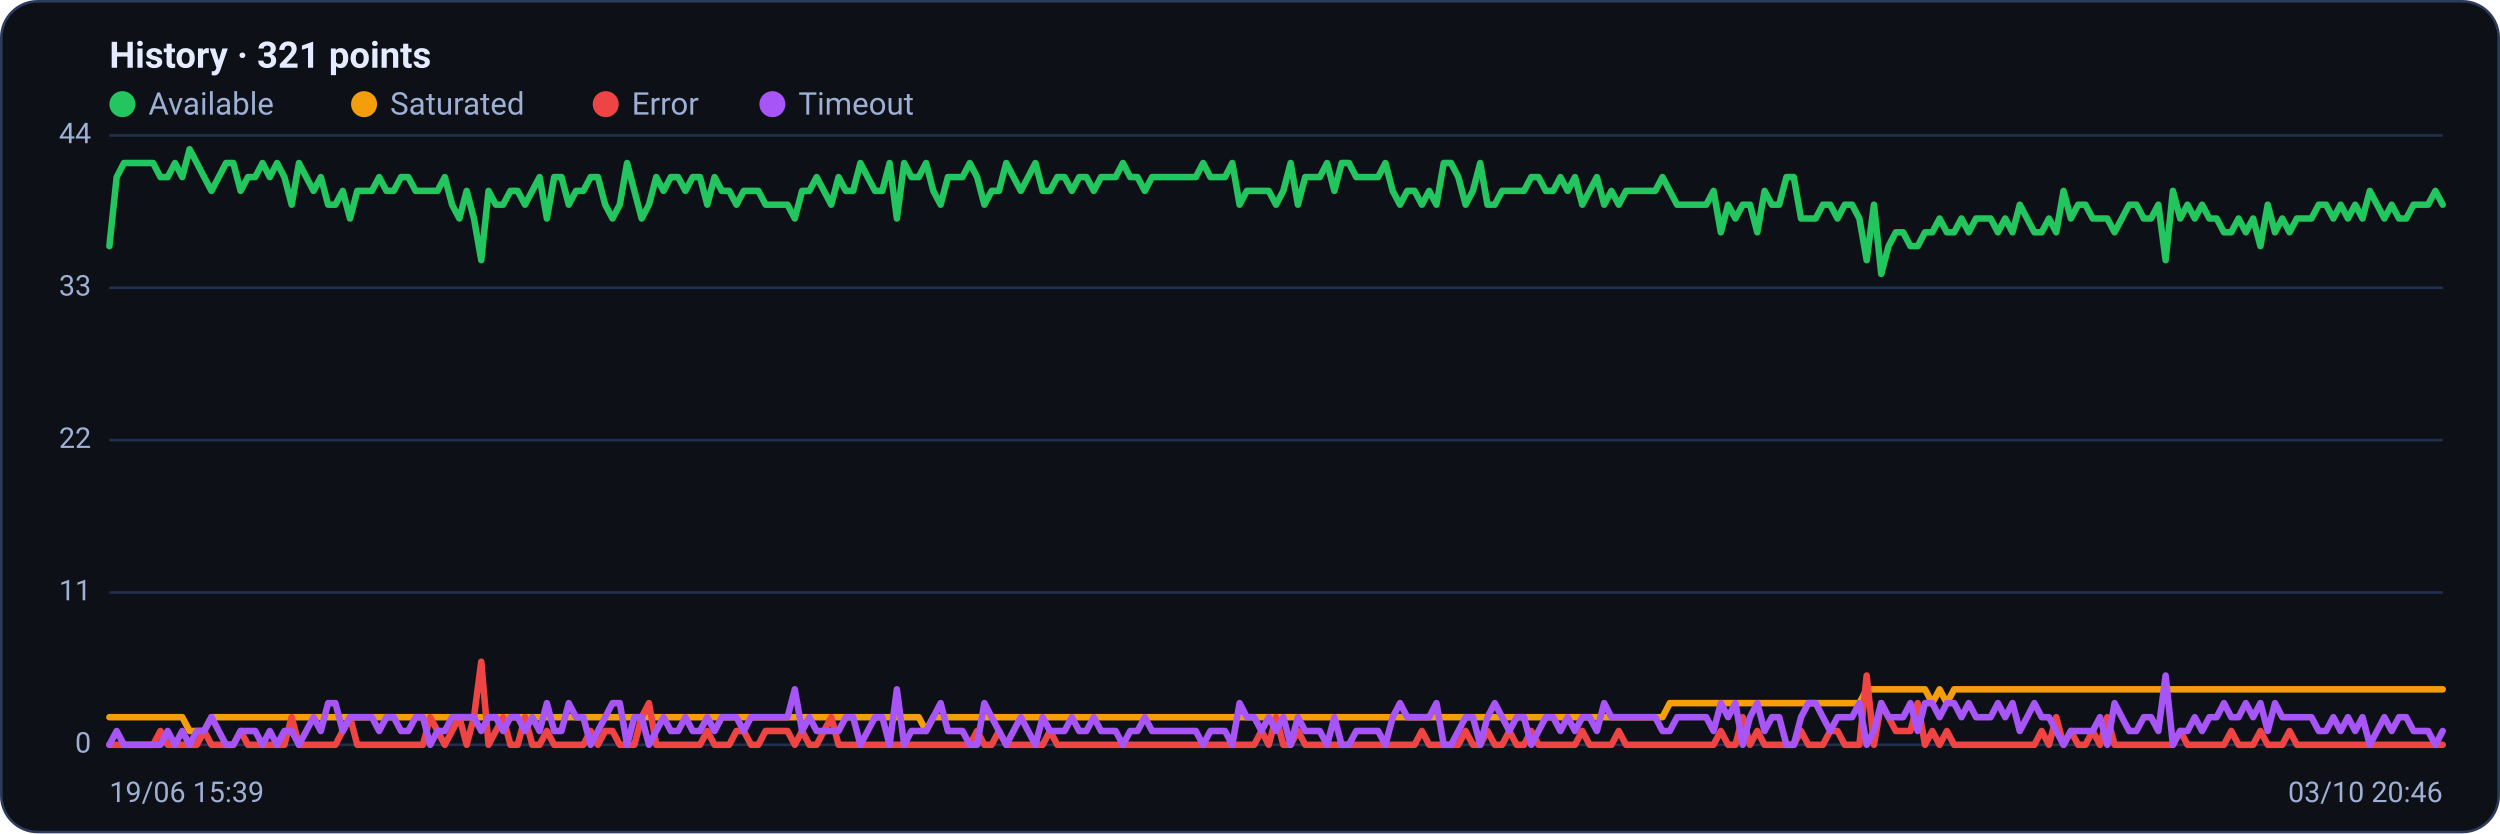
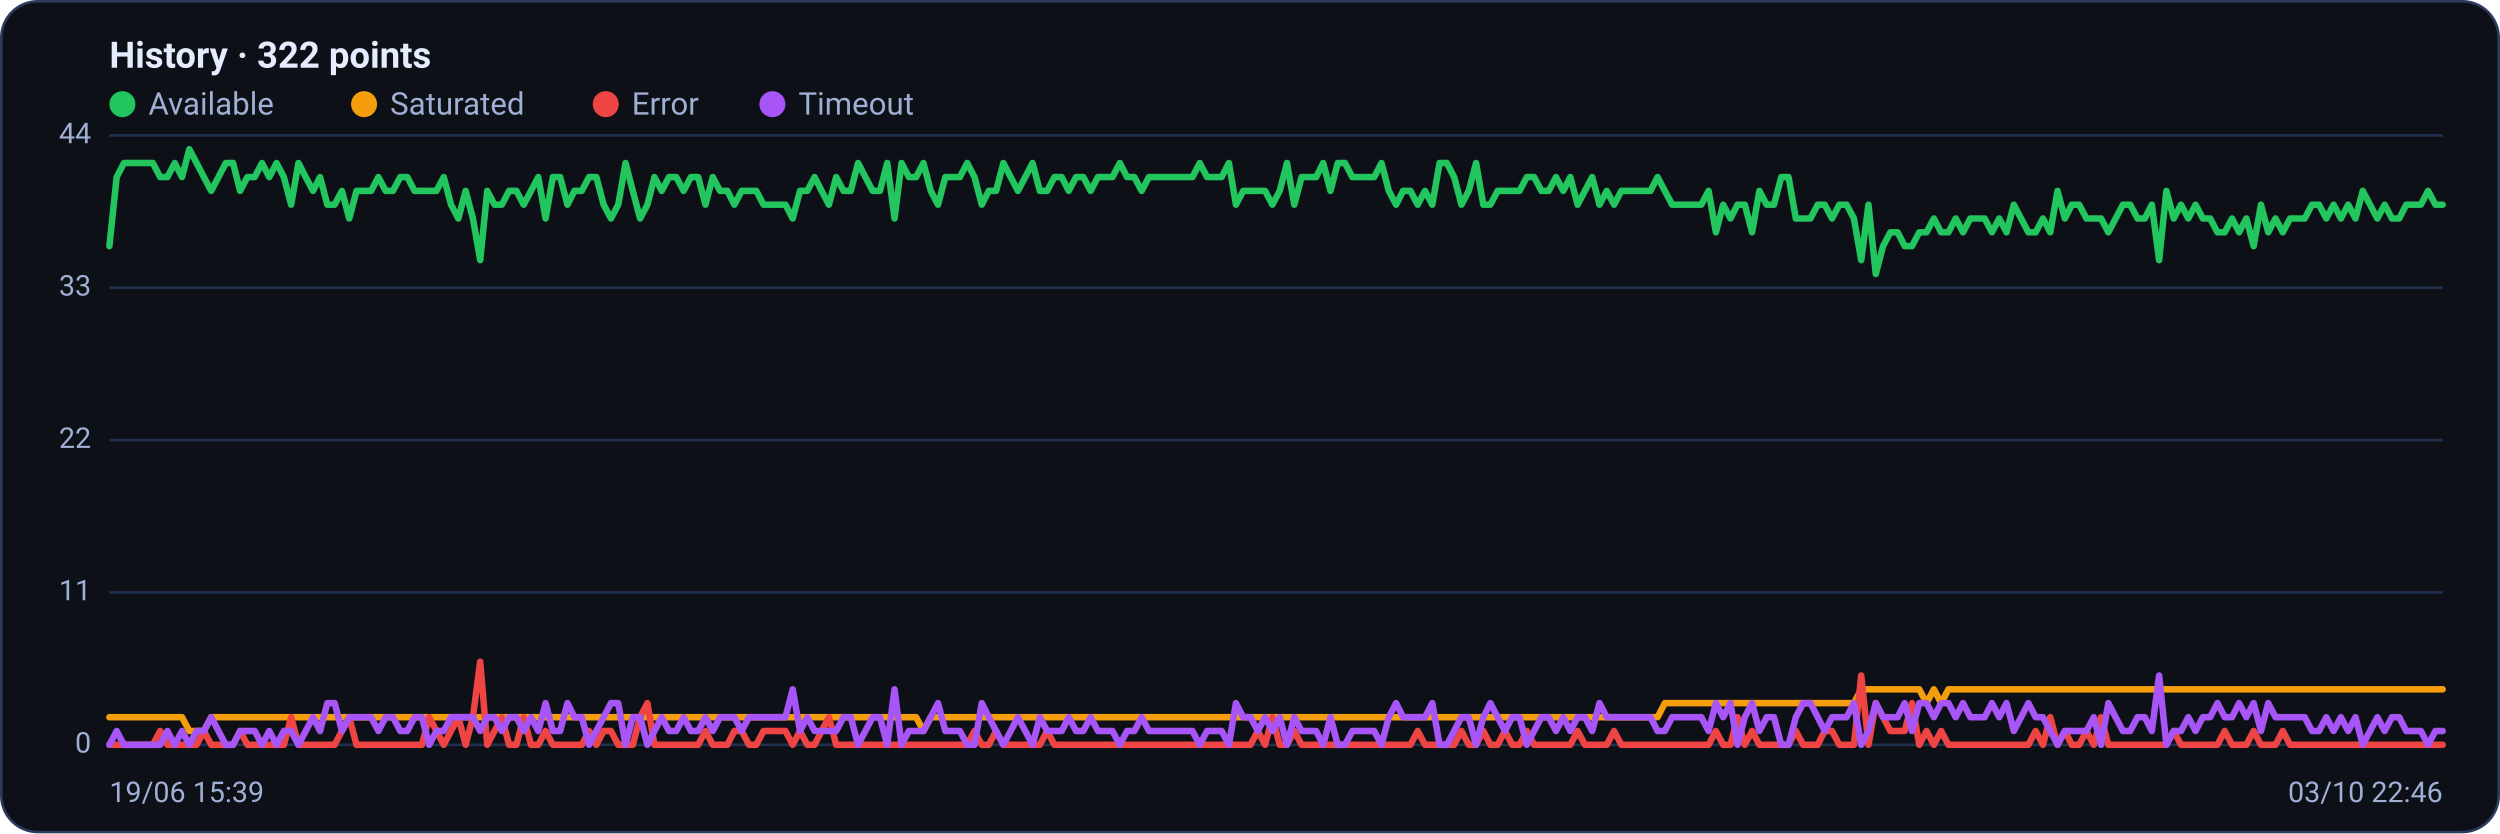
<svg xmlns="http://www.w3.org/2000/svg" viewBox="0 0 960 320" width="960" height="320" font-family="Segoe UI, system-ui, -apple-system, Roboto, Helvetica, Arial, sans-serif" role="img" aria-label="Availability history per region">
  <rect x="0.5" y="0.5" width="959" height="319" rx="14" fill="#0d1117" stroke="#2c3a5e" />
-   <text x="42" y="26" font-size="14" font-weight="600" fill="#e6ecff">History · 321 points</text>
+   <text x="42" y="26" font-size="14" font-weight="600" fill="#e6ecff">History · 322 points</text>
  <circle cx="47" cy="40" r="5" fill="#22c55e" />
  <text x="57" y="44" font-size="12" fill="#9fb0d4">Available</text>
  <circle cx="139.8" cy="40" r="5" fill="#f59e0b" />
  <text x="149.8" y="44" font-size="12" fill="#9fb0d4">Saturated</text>
  <circle cx="232.6" cy="40" r="5" fill="#ef4444" />
  <text x="242.6" y="44" font-size="12" fill="#9fb0d4">Error</text>
  <circle cx="296.6" cy="40" r="5" fill="#a855f7" />
  <text x="306.6" y="44" font-size="12" fill="#9fb0d4">Timeout</text>
  <line x1="42" y1="286.0" x2="938" y2="286.0" stroke="#21304f" stroke-width="1" />
  <text x="35" y="289.0" text-anchor="end" font-size="11" fill="#9fb0d4">0</text>
  <line x1="42" y1="227.5" x2="938" y2="227.5" stroke="#21304f" stroke-width="1" />
  <text x="35" y="230.5" text-anchor="end" font-size="11" fill="#9fb0d4">11</text>
  <line x1="42" y1="169.0" x2="938" y2="169.0" stroke="#21304f" stroke-width="1" />
  <text x="35" y="172.0" text-anchor="end" font-size="11" fill="#9fb0d4">22</text>
  <line x1="42" y1="110.5" x2="938" y2="110.5" stroke="#21304f" stroke-width="1" />
  <text x="35" y="113.5" text-anchor="end" font-size="11" fill="#9fb0d4">33</text>
  <line x1="42" y1="52.0" x2="938" y2="52.0" stroke="#21304f" stroke-width="1" />
  <text x="35" y="55.0" text-anchor="end" font-size="11" fill="#9fb0d4">44</text>
-   <polyline fill="none" stroke="#22c55e" stroke-width="2.5" stroke-linejoin="round" stroke-linecap="round" points="42.0,94.5 44.8,68.0 47.6,62.6 50.4,62.6 53.2,62.6 56.0,62.6 58.8,62.6 61.6,68.0 64.4,68.0 67.2,62.6 70.0,68.0 72.8,57.3 75.6,62.6 78.4,68.0 81.2,73.3 84.0,68.0 86.8,62.6 89.6,62.6 92.4,73.3 95.2,68.0 98.0,68.0 100.8,62.6 103.6,68.0 106.4,62.6 109.2,68.0 112.0,78.6 114.8,62.6 117.6,68.0 120.4,73.3 123.2,68.0 126.0,78.6 128.8,78.6 131.6,73.3 134.4,83.9 137.2,73.3 140.0,73.3 142.8,73.3 145.6,68.0 148.4,73.3 151.2,73.3 154.0,68.0 156.8,68.0 159.6,73.3 162.4,73.3 165.2,73.3 168.0,73.3 170.8,68.0 173.6,78.6 176.4,83.9 179.2,73.3 182.0,83.9 184.8,99.9 187.6,73.3 190.4,78.6 193.2,78.6 196.0,73.3 198.8,73.3 201.6,78.6 204.4,73.3 207.2,68.0 210.0,83.9 212.8,68.0 215.6,68.0 218.4,78.6 221.2,73.3 224.0,73.3 226.8,68.0 229.6,68.0 232.4,78.6 235.2,83.9 238.0,78.6 240.8,62.6 243.6,73.3 246.4,83.9 249.2,78.6 252.0,68.0 254.8,73.3 257.6,68.0 260.4,68.0 263.2,73.3 266.0,68.0 268.8,68.0 271.6,78.6 274.4,68.0 277.2,73.3 280.0,73.3 282.8,78.6 285.6,73.3 288.4,73.3 291.2,73.3 294.0,78.6 296.8,78.6 299.6,78.6 302.4,78.6 305.2,83.9 308.0,73.3 310.8,73.3 313.6,68.0 316.4,73.3 319.2,78.6 322.0,68.0 324.8,73.3 327.6,73.3 330.4,62.6 333.2,68.0 336.0,73.3 338.8,73.3 341.6,62.6 344.4,83.9 347.2,62.6 350.0,68.0 352.8,68.0 355.6,62.6 358.4,73.3 361.2,78.6 364.0,68.0 366.8,68.0 369.6,68.0 372.4,62.6 375.2,68.0 378.0,78.6 380.8,73.3 383.6,73.3 386.4,62.6 389.2,68.0 392.0,73.3 394.8,68.0 397.6,62.6 400.4,73.3 403.2,73.3 406.0,68.0 408.8,68.0 411.6,73.3 414.4,68.0 417.2,68.0 420.0,73.3 422.8,68.0 425.6,68.0 428.4,68.0 431.2,62.6 434.0,68.0 436.8,68.0 439.6,73.3 442.4,68.0 445.2,68.0 448.0,68.0 450.8,68.0 453.6,68.0 456.4,68.0 459.2,68.0 462.0,62.6 464.8,68.0 467.6,68.0 470.4,68.0 473.2,62.6 476.0,78.6 478.8,73.3 481.6,73.3 484.4,73.3 487.2,73.3 490.0,78.6 492.8,73.3 495.6,62.6 498.4,78.6 501.2,68.0 504.0,68.0 506.8,68.0 509.6,62.6 512.4,73.3 515.2,62.6 518.0,62.6 520.8,68.0 523.6,68.0 526.4,68.0 529.2,68.0 532.0,62.6 534.8,73.3 537.6,78.6 540.4,73.3 543.2,73.3 546.0,78.6 548.8,73.3 551.6,78.6 554.4,62.6 557.2,62.6 560.0,68.0 562.8,78.6 565.6,73.3 568.4,62.6 571.2,78.6 574.0,78.6 576.8,73.3 579.6,73.3 582.4,73.3 585.2,73.3 588.0,68.0 590.8,68.0 593.6,73.3 596.4,73.3 599.2,68.0 602.0,73.3 604.8,68.0 607.6,78.6 610.4,73.3 613.2,68.0 616.0,78.6 618.8,73.3 621.6,78.6 624.4,73.3 627.2,73.3 630.0,73.3 632.8,73.3 635.6,73.3 638.4,68.0 641.2,73.3 644.0,78.6 646.8,78.6 649.6,78.6 652.4,78.6 655.2,78.6 658.0,73.3 660.8,89.2 663.6,78.6 666.4,83.9 669.2,78.6 672.0,78.6 674.8,89.2 677.6,73.3 680.4,78.6 683.2,78.6 686.0,68.0 688.8,68.0 691.6,83.9 694.4,83.9 697.2,83.9 700.0,78.6 702.8,78.6 705.6,83.9 708.4,78.6 711.2,78.6 714.0,83.9 716.8,99.9 719.6,78.6 722.4,105.2 725.2,94.5 728.0,89.2 730.8,89.2 733.6,94.5 736.4,94.5 739.2,89.2 742.0,89.2 744.8,83.9 747.6,89.2 750.4,89.2 753.2,83.9 756.0,89.2 758.8,83.9 761.6,83.9 764.4,83.9 767.2,89.2 770.0,83.9 772.8,89.2 775.6,78.6 778.4,83.9 781.2,89.2 784.0,89.2 786.8,83.9 789.6,89.2 792.4,73.3 795.2,83.9 798.0,78.6 800.8,78.6 803.6,83.9 806.4,83.9 809.2,83.9 812.0,89.2 814.8,83.9 817.6,78.6 820.4,78.6 823.2,83.9 826.0,83.9 828.8,78.6 831.6,99.9 834.4,73.3 837.2,83.9 840.0,78.6 842.8,83.9 845.6,78.6 848.4,83.9 851.2,83.9 854.0,89.2 856.8,89.2 859.6,83.9 862.4,89.2 865.2,83.9 868.0,94.5 870.8,78.6 873.6,89.2 876.4,83.9 879.2,89.2 882.0,83.9 884.8,83.9 887.6,83.9 890.4,78.6 893.2,78.6 896.0,83.9 898.8,78.6 901.6,83.9 904.4,78.6 907.2,83.9 910.0,73.3 912.8,78.6 915.6,83.9 918.4,78.6 921.2,83.9 924.0,83.9 926.8,78.6 929.6,78.6 932.4,78.6 935.2,73.3 938.0,78.6" />
-   <polyline fill="none" stroke="#f59e0b" stroke-width="2.5" stroke-linejoin="round" stroke-linecap="round" points="42.0,275.4 44.8,275.4 47.6,275.4 50.4,275.4 53.2,275.4 56.0,275.4 58.8,275.4 61.6,275.4 64.4,275.4 67.2,275.4 70.0,275.4 72.8,280.7 75.6,280.7 78.4,280.7 81.2,275.4 84.0,275.4 86.8,275.4 89.6,275.4 92.4,275.4 95.2,275.4 98.0,275.4 100.8,275.4 103.6,275.4 106.4,275.4 109.2,275.4 112.0,275.4 114.8,275.4 117.6,275.4 120.4,275.4 123.2,275.4 126.0,275.4 128.8,275.4 131.6,275.4 134.4,275.4 137.2,275.4 140.0,275.4 142.8,275.4 145.6,275.4 148.4,275.4 151.2,275.4 154.0,275.4 156.8,275.4 159.6,275.4 162.4,275.4 165.2,275.4 168.0,275.4 170.8,275.4 173.6,275.4 176.4,275.4 179.2,275.4 182.0,275.4 184.8,275.4 187.6,275.4 190.4,275.4 193.2,275.4 196.0,275.4 198.8,275.4 201.6,275.4 204.4,275.4 207.2,275.4 210.0,275.4 212.8,275.4 215.6,275.4 218.4,275.4 221.2,275.4 224.0,275.4 226.8,275.4 229.6,275.4 232.4,275.4 235.2,275.4 238.0,275.4 240.8,275.4 243.6,275.4 246.4,275.4 249.2,275.4 252.0,275.4 254.8,275.4 257.6,275.4 260.4,275.4 263.2,275.4 266.0,275.4 268.8,275.4 271.6,275.4 274.4,275.4 277.2,275.4 280.0,275.4 282.8,275.4 285.6,275.4 288.4,275.4 291.2,275.4 294.0,275.4 296.8,275.4 299.6,275.4 302.4,275.4 305.2,275.4 308.0,275.4 310.8,275.4 313.6,275.4 316.4,275.4 319.2,275.4 322.0,275.4 324.8,275.4 327.6,275.4 330.4,275.4 333.2,275.4 336.0,275.4 338.8,275.4 341.6,275.4 344.4,275.4 347.2,275.4 350.0,275.4 352.8,275.4 355.6,280.7 358.4,275.4 361.2,275.4 364.0,275.4 366.8,275.4 369.6,275.4 372.4,275.4 375.2,275.4 378.0,275.4 380.8,275.4 383.6,275.4 386.4,275.4 389.2,275.4 392.0,275.4 394.8,275.4 397.6,275.4 400.4,275.4 403.2,275.4 406.0,275.4 408.8,275.4 411.6,275.4 414.4,275.4 417.2,275.4 420.0,275.4 422.8,275.4 425.6,275.4 428.4,275.4 431.2,275.4 434.0,275.4 436.8,275.4 439.6,275.4 442.4,275.4 445.2,275.4 448.0,275.4 450.8,275.4 453.6,275.4 456.4,275.4 459.2,275.4 462.0,275.4 464.8,275.4 467.6,275.4 470.4,275.4 473.2,275.4 476.0,275.4 478.8,275.4 481.6,275.4 484.4,275.4 487.2,275.4 490.0,275.4 492.8,275.4 495.6,275.4 498.4,275.4 501.2,275.4 504.0,275.4 506.8,275.4 509.6,275.4 512.4,275.4 515.2,275.4 518.0,275.4 520.8,275.4 523.6,275.4 526.4,275.4 529.2,275.4 532.0,275.4 534.8,275.4 537.6,275.4 540.4,275.4 543.2,275.4 546.0,275.4 548.8,275.4 551.6,275.4 554.4,275.4 557.2,275.4 560.0,275.4 562.8,275.4 565.6,275.4 568.4,275.4 571.2,275.4 574.0,275.4 576.8,275.4 579.6,275.4 582.4,275.4 585.2,275.4 588.0,275.4 590.8,275.4 593.6,275.4 596.4,275.4 599.2,275.4 602.0,275.4 604.8,275.4 607.6,275.4 610.4,275.4 613.2,275.4 616.0,275.4 618.8,275.4 621.6,275.4 624.4,275.4 627.2,275.4 630.0,275.4 632.8,275.4 635.6,275.4 638.4,275.4 641.2,270.0 644.0,270.0 646.8,270.0 649.6,270.0 652.4,270.0 655.2,270.0 658.0,270.0 660.8,270.0 663.6,270.0 666.4,270.0 669.2,270.0 672.0,270.0 674.8,270.0 677.6,270.0 680.4,270.0 683.2,270.0 686.0,270.0 688.8,270.0 691.6,270.0 694.4,270.0 697.2,270.0 700.0,270.0 702.8,270.0 705.6,270.0 708.4,270.0 711.2,270.0 714.0,270.0 716.8,264.7 719.6,264.7 722.4,264.7 725.2,264.7 728.0,264.7 730.8,264.7 733.6,264.7 736.4,264.7 739.2,264.7 742.0,270.0 744.8,264.7 747.6,270.0 750.4,264.7 753.2,264.7 756.0,264.7 758.8,264.7 761.6,264.7 764.4,264.7 767.2,264.7 770.0,264.7 772.8,264.7 775.6,264.7 778.4,264.7 781.2,264.7 784.0,264.7 786.8,264.7 789.6,264.7 792.4,264.7 795.2,264.7 798.0,264.7 800.8,264.7 803.6,264.7 806.4,264.7 809.2,264.7 812.0,264.7 814.8,264.7 817.6,264.7 820.4,264.7 823.2,264.7 826.0,264.7 828.8,264.7 831.6,264.7 834.4,264.7 837.2,264.7 840.0,264.7 842.8,264.7 845.6,264.7 848.4,264.7 851.2,264.7 854.0,264.7 856.8,264.7 859.6,264.7 862.4,264.7 865.2,264.7 868.0,264.7 870.8,264.7 873.6,264.7 876.4,264.7 879.2,264.7 882.0,264.7 884.8,264.7 887.6,264.7 890.4,264.7 893.2,264.7 896.0,264.7 898.8,264.7 901.6,264.7 904.4,264.7 907.2,264.7 910.0,264.7 912.8,264.7 915.6,264.7 918.4,264.7 921.2,264.7 924.0,264.7 926.8,264.7 929.6,264.7 932.4,264.7 935.2,264.7 938.0,264.7" />
-   <polyline fill="none" stroke="#ef4444" stroke-width="2.5" stroke-linejoin="round" stroke-linecap="round" points="42.0,286.0 44.8,286.0 47.6,286.0 50.4,286.0 53.2,286.0 56.0,286.0 58.8,286.0 61.6,280.7 64.4,286.0 67.2,286.0 70.0,286.0 72.8,286.0 75.6,286.0 78.4,280.7 81.2,286.0 84.0,286.0 86.8,286.0 89.6,286.0 92.4,280.7 95.2,286.0 98.0,286.0 100.8,286.0 103.6,286.0 106.4,286.0 109.2,286.0 112.0,275.4 114.8,286.0 117.6,286.0 120.4,286.0 123.2,286.0 126.0,286.0 128.8,286.0 131.6,280.7 134.4,275.4 137.2,286.0 140.0,286.0 142.8,286.0 145.6,286.0 148.4,286.0 151.2,286.0 154.0,286.0 156.8,286.0 159.6,286.0 162.4,286.0 165.2,275.4 168.0,280.7 170.8,286.0 173.6,280.7 176.4,275.4 179.2,286.0 182.0,275.4 184.8,254.1 187.6,286.0 190.4,280.7 193.2,275.4 196.0,286.0 198.8,286.0 201.6,275.4 204.4,286.0 207.2,286.0 210.0,280.7 212.8,286.0 215.6,286.0 218.4,286.0 221.2,286.0 224.0,286.0 226.8,280.7 229.6,286.0 232.4,280.7 235.2,280.7 238.0,286.0 240.8,286.0 243.6,286.0 246.4,275.4 249.2,270.0 252.0,286.0 254.8,286.0 257.6,286.0 260.4,286.0 263.2,286.0 266.0,286.0 268.8,286.0 271.6,280.7 274.4,286.0 277.2,286.0 280.0,286.0 282.8,280.7 285.6,280.7 288.4,286.0 291.2,286.0 294.0,280.7 296.8,280.7 299.6,280.7 302.4,280.7 305.2,286.0 308.0,280.7 310.8,286.0 313.6,286.0 316.4,280.7 319.2,275.4 322.0,286.0 324.8,286.0 327.6,286.0 330.4,286.0 333.2,286.0 336.0,286.0 338.8,286.0 341.6,286.0 344.4,286.0 347.2,286.0 350.0,286.0 352.8,286.0 355.6,286.0 358.4,286.0 361.2,286.0 364.0,286.0 366.8,286.0 369.6,286.0 372.4,286.0 375.2,280.7 378.0,286.0 380.8,286.0 383.6,280.7 386.4,286.0 389.2,286.0 392.0,286.0 394.8,286.0 397.6,286.0 400.4,286.0 403.2,280.7 406.0,286.0 408.8,286.0 411.6,286.0 414.4,286.0 417.2,286.0 420.0,286.0 422.8,286.0 425.6,286.0 428.4,286.0 431.2,286.0 434.0,286.0 436.8,286.0 439.6,286.0 442.4,286.0 445.2,286.0 448.0,286.0 450.8,286.0 453.6,286.0 456.4,286.0 459.2,286.0 462.0,286.0 464.8,286.0 467.6,286.0 470.4,286.0 473.2,286.0 476.0,286.0 478.8,286.0 481.6,286.0 484.4,280.7 487.2,286.0 490.0,275.4 492.8,286.0 495.6,286.0 498.4,280.7 501.2,286.0 504.0,286.0 506.8,286.0 509.6,286.0 512.4,286.0 515.2,286.0 518.0,286.0 520.8,286.0 523.6,286.0 526.4,286.0 529.2,286.0 532.0,286.0 534.8,286.0 537.6,286.0 540.4,286.0 543.2,286.0 546.0,280.7 548.8,286.0 551.6,286.0 554.4,286.0 557.2,286.0 560.0,286.0 562.8,280.7 565.6,286.0 568.4,286.0 571.2,280.7 574.0,286.0 576.8,286.0 579.6,280.7 582.4,286.0 585.2,286.0 588.0,280.7 590.8,286.0 593.6,286.0 596.4,286.0 599.2,286.0 602.0,286.0 604.8,286.0 607.6,280.7 610.4,286.0 613.2,286.0 616.0,286.0 618.8,286.0 621.6,280.7 624.4,286.0 627.2,286.0 630.0,286.0 632.8,286.0 635.6,286.0 638.4,286.0 641.2,286.0 644.0,286.0 646.8,286.0 649.6,286.0 652.4,286.0 655.2,286.0 658.0,286.0 660.8,280.7 663.6,286.0 666.4,286.0 669.2,275.4 672.0,286.0 674.8,280.7 677.6,286.0 680.4,286.0 683.2,286.0 686.0,286.0 688.8,286.0 691.6,280.7 694.4,286.0 697.2,286.0 700.0,286.0 702.8,280.7 705.6,280.7 708.4,286.0 711.2,286.0 714.0,286.0 716.8,259.4 719.6,286.0 722.4,270.0 725.2,275.4 728.0,280.7 730.8,280.7 733.6,280.7 736.4,270.0 739.2,286.0 742.0,280.7 744.8,286.0 747.6,280.7 750.4,286.0 753.2,286.0 756.0,286.0 758.8,286.0 761.6,286.0 764.4,286.0 767.2,286.0 770.0,286.0 772.8,286.0 775.6,286.0 778.4,286.0 781.2,286.0 784.0,280.7 786.8,286.0 789.6,275.4 792.4,286.0 795.2,280.7 798.0,286.0 800.8,286.0 803.6,280.7 806.4,286.0 809.2,275.4 812.0,286.0 814.8,286.0 817.6,286.0 820.4,286.0 823.2,286.0 826.0,286.0 828.8,286.0 831.6,286.0 834.4,286.0 837.2,280.7 840.0,286.0 842.8,286.0 845.6,286.0 848.4,286.0 851.2,286.0 854.0,286.0 856.8,280.7 859.6,286.0 862.4,286.0 865.2,286.0 868.0,280.7 870.8,286.0 873.6,286.0 876.4,286.0 879.2,280.7 882.0,286.0 884.8,286.0 887.6,286.0 890.4,286.0 893.2,286.0 896.0,286.0 898.8,286.0 901.6,286.0 904.4,286.0 907.2,286.0 910.0,286.0 912.8,286.0 915.6,286.0 918.4,286.0 921.2,286.0 924.0,286.0 926.8,286.0 929.6,286.0 932.4,286.0 935.2,286.0 938.0,286.0" />
-   <polyline fill="none" stroke="#a855f7" stroke-width="2.5" stroke-linejoin="round" stroke-linecap="round" points="42.0,286.0 44.8,280.7 47.6,286.0 50.4,286.0 53.2,286.0 56.0,286.0 58.8,286.0 61.6,286.0 64.4,280.7 67.2,286.0 70.0,280.7 72.8,286.0 75.6,280.7 78.4,280.7 81.2,275.4 84.0,280.7 86.8,286.0 89.6,286.0 92.4,280.7 95.2,280.7 98.0,280.7 100.8,286.0 103.6,280.7 106.4,286.0 109.2,280.7 112.0,280.7 114.8,286.0 117.6,280.7 120.4,275.4 123.2,280.7 126.0,270.0 128.8,270.0 131.6,280.7 134.4,275.4 137.2,275.4 140.0,275.4 142.8,275.4 145.6,280.7 148.4,275.4 151.2,275.4 154.0,280.7 156.8,280.7 159.6,275.4 162.4,275.4 165.2,286.0 168.0,280.7 170.8,280.7 173.6,275.4 176.4,275.4 179.2,275.4 182.0,275.4 184.8,280.7 187.6,275.4 190.4,275.4 193.2,280.7 196.0,275.4 198.8,275.4 201.6,280.7 204.4,275.4 207.2,280.7 210.0,270.0 212.8,280.7 215.6,280.7 218.4,270.0 221.2,275.4 224.0,275.4 226.8,286.0 229.6,280.7 232.4,275.4 235.2,270.0 238.0,270.0 240.8,286.0 243.6,275.4 246.4,275.4 249.2,286.0 252.0,280.7 254.8,275.4 257.6,280.7 260.4,280.7 263.2,275.4 266.0,280.7 268.8,280.7 271.6,275.4 274.4,280.7 277.2,275.4 280.0,275.4 282.8,275.4 285.6,280.7 288.4,275.4 291.2,275.4 294.0,275.4 296.8,275.4 299.6,275.4 302.4,275.4 305.2,264.7 308.0,280.7 310.8,275.4 313.6,280.7 316.4,280.7 319.2,280.7 322.0,280.7 324.8,275.4 327.6,275.4 330.4,286.0 333.2,280.7 336.0,275.4 338.8,275.4 341.6,286.0 344.4,264.7 347.2,286.0 350.0,280.7 352.8,280.7 355.6,280.7 358.4,275.4 361.2,270.0 364.0,280.7 366.8,280.7 369.6,280.7 372.4,286.0 375.2,286.0 378.0,270.0 380.8,275.4 383.6,280.7 386.4,286.0 389.2,280.7 392.0,275.4 394.8,280.7 397.6,286.0 400.4,275.4 403.2,280.7 406.0,280.7 408.8,280.7 411.6,275.4 414.4,280.7 417.2,280.7 420.0,275.4 422.8,280.7 425.6,280.7 428.4,280.7 431.2,286.0 434.0,280.7 436.8,280.7 439.6,275.4 442.4,280.7 445.2,280.7 448.0,280.7 450.8,280.7 453.6,280.7 456.4,280.7 459.2,280.7 462.0,286.0 464.8,280.7 467.6,280.7 470.4,280.7 473.2,286.0 476.0,270.0 478.8,275.4 481.6,275.4 484.4,280.7 487.2,275.4 490.0,280.7 492.8,275.4 495.6,286.0 498.4,275.4 501.2,280.7 504.0,280.7 506.8,280.7 509.6,286.0 512.4,275.4 515.2,286.0 518.0,286.0 520.8,280.7 523.6,280.7 526.4,280.7 529.2,280.7 532.0,286.0 534.8,275.4 537.6,270.0 540.4,275.4 543.2,275.4 546.0,275.4 548.8,275.4 551.6,270.0 554.4,286.0 557.2,286.0 560.0,280.7 562.8,275.4 565.6,275.4 568.4,286.0 571.2,275.4 574.0,270.0 576.8,275.4 579.6,280.7 582.4,275.4 585.2,275.4 588.0,286.0 590.8,280.7 593.6,275.4 596.4,275.4 599.2,280.7 602.0,275.4 604.8,280.7 607.6,275.4 610.4,275.4 613.2,280.7 616.0,270.0 618.8,275.4 621.6,275.4 624.4,275.4 627.2,275.4 630.0,275.4 632.8,275.4 635.6,275.4 638.4,280.7 641.2,280.7 644.0,275.4 646.8,275.4 649.6,275.4 652.4,275.4 655.2,275.4 658.0,280.7 660.8,270.0 663.6,275.4 666.4,270.0 669.2,286.0 672.0,275.4 674.8,270.0 677.6,280.7 680.4,275.4 683.2,275.4 686.0,286.0 688.8,286.0 691.6,275.4 694.4,270.0 697.2,270.0 700.0,275.4 702.8,280.7 705.6,275.4 708.4,275.4 711.2,275.4 714.0,270.0 716.8,286.0 719.6,280.7 722.4,270.0 725.2,275.4 728.0,275.4 730.8,275.4 733.6,270.0 736.4,280.7 739.2,270.0 742.0,270.0 744.8,275.4 747.6,270.0 750.4,270.0 753.2,275.4 756.0,270.0 758.8,275.4 761.6,275.4 764.4,275.4 767.2,270.0 770.0,275.4 772.8,270.0 775.6,280.7 778.4,275.4 781.2,270.0 784.0,275.4 786.8,275.4 789.6,280.7 792.4,286.0 795.2,280.7 798.0,280.7 800.8,280.7 803.6,280.7 806.4,275.4 809.2,286.0 812.0,270.0 814.8,275.4 817.6,280.7 820.4,280.7 823.2,275.4 826.0,275.4 828.8,280.7 831.6,259.4 834.4,286.0 837.2,280.7 840.0,280.7 842.8,275.4 845.6,280.7 848.4,275.4 851.2,275.4 854.0,270.0 856.8,275.4 859.6,275.4 862.4,270.0 865.2,275.4 868.0,270.0 870.8,280.7 873.6,270.0 876.4,275.4 879.2,275.4 882.0,275.4 884.8,275.4 887.6,275.4 890.4,280.7 893.2,280.7 896.0,275.4 898.8,280.7 901.6,275.4 904.4,280.7 907.2,275.4 910.0,286.0 912.8,280.7 915.6,275.4 918.4,280.7 921.2,275.4 924.0,275.4 926.8,280.7 929.6,280.7 932.4,280.7 935.2,286.0 938.0,280.7" />
+   <polyline fill="none" stroke="#22c55e" stroke-width="2.5" stroke-linejoin="round" stroke-linecap="round" points="42.0,94.5 44.8,68.0 47.6,62.6 50.4,62.6 53.2,62.6 56.0,62.6 58.7,62.6 61.5,68.0 64.3,68.0 67.1,62.6 69.9,68.0 72.7,57.3 75.5,62.6 78.3,68.0 81.1,73.3 83.9,68.0 86.7,62.6 89.5,62.6 92.2,73.3 95.0,68.0 97.8,68.0 100.6,62.6 103.4,68.0 106.2,62.6 109.0,68.0 111.8,78.6 114.6,62.6 117.4,68.0 120.2,73.3 122.9,68.0 125.7,78.6 128.5,78.6 131.3,73.3 134.1,83.9 136.9,73.3 139.7,73.3 142.5,73.3 145.3,68.0 148.1,73.3 150.9,73.3 153.7,68.0 156.4,68.0 159.2,73.3 162.0,73.3 164.8,73.3 167.6,73.3 170.4,68.0 173.2,78.6 176.0,83.9 178.8,73.3 181.6,83.9 184.4,99.9 187.1,73.3 189.9,78.6 192.7,78.6 195.5,73.3 198.3,73.3 201.1,78.6 203.9,73.3 206.7,68.0 209.5,83.9 212.3,68.0 215.1,68.0 217.9,78.6 220.6,73.3 223.4,73.3 226.2,68.0 229.0,68.0 231.8,78.6 234.6,83.9 237.4,78.6 240.2,62.6 243.0,73.3 245.8,83.9 248.6,78.6 251.3,68.0 254.1,73.3 256.9,68.0 259.7,68.0 262.5,73.3 265.3,68.0 268.1,68.0 270.9,78.6 273.7,68.0 276.5,73.3 279.3,73.3 282.0,78.6 284.8,73.3 287.6,73.3 290.4,73.3 293.2,78.6 296.0,78.6 298.8,78.6 301.6,78.6 304.4,83.9 307.2,73.3 310.0,73.3 312.8,68.0 315.5,73.3 318.3,78.6 321.1,68.0 323.9,73.3 326.7,73.3 329.5,62.6 332.3,68.0 335.1,73.3 337.9,73.3 340.7,62.6 343.5,83.9 346.2,62.6 349.0,68.0 351.8,68.0 354.6,62.6 357.4,73.3 360.2,78.6 363.0,68.0 365.8,68.0 368.6,68.0 371.4,62.6 374.2,68.0 377.0,78.6 379.7,73.3 382.5,73.3 385.3,62.6 388.1,68.0 390.9,73.3 393.7,68.0 396.5,62.6 399.3,73.3 402.1,73.3 404.9,68.0 407.7,68.0 410.4,73.3 413.2,68.0 416.0,68.0 418.8,73.3 421.6,68.0 424.4,68.0 427.2,68.0 430.0,62.6 432.8,68.0 435.6,68.0 438.4,73.3 441.2,68.0 443.9,68.0 446.7,68.0 449.5,68.0 452.3,68.0 455.1,68.0 457.9,68.0 460.7,62.6 463.5,68.0 466.3,68.0 469.1,68.0 471.9,62.6 474.6,78.6 477.4,73.3 480.2,73.3 483.0,73.3 485.8,73.3 488.6,78.6 491.4,73.3 494.2,62.6 497.0,78.6 499.8,68.0 502.6,68.0 505.4,68.0 508.1,62.6 510.9,73.3 513.7,62.6 516.5,62.6 519.3,68.0 522.1,68.0 524.9,68.0 527.7,68.0 530.5,62.6 533.3,73.3 536.1,78.6 538.8,73.3 541.6,73.3 544.4,78.6 547.2,73.3 550.0,78.6 552.8,62.6 555.6,62.6 558.4,68.0 561.2,78.6 564.0,73.3 566.8,62.6 569.6,78.6 572.3,78.6 575.1,73.3 577.9,73.3 580.7,73.3 583.5,73.3 586.3,68.0 589.1,68.0 591.9,73.3 594.7,73.3 597.5,68.0 600.3,73.3 603.0,68.0 605.8,78.6 608.6,73.3 611.4,68.0 614.2,78.6 617.0,73.3 619.8,78.6 622.6,73.3 625.4,73.3 628.2,73.3 631.0,73.3 633.8,73.3 636.5,68.0 639.3,73.3 642.1,78.6 644.9,78.6 647.7,78.6 650.5,78.6 653.3,78.6 656.1,73.3 658.9,89.2 661.7,78.6 664.5,83.9 667.2,78.6 670.0,78.6 672.8,89.2 675.6,73.3 678.4,78.6 681.2,78.6 684.0,68.0 686.8,68.0 689.6,83.9 692.4,83.9 695.2,83.9 698.0,78.6 700.7,78.6 703.5,83.9 706.3,78.6 709.1,78.6 711.9,83.9 714.7,99.9 717.5,78.6 720.3,105.2 723.1,94.5 725.9,89.2 728.7,89.2 731.4,94.5 734.2,94.5 737.0,89.2 739.8,89.2 742.6,83.9 745.4,89.2 748.2,89.2 751.0,83.9 753.8,89.2 756.6,83.9 759.4,83.9 762.1,83.9 764.9,89.2 767.7,83.9 770.5,89.2 773.3,78.6 776.1,83.9 778.9,89.2 781.7,89.2 784.5,83.9 787.3,89.2 790.1,73.3 792.9,83.9 795.6,78.6 798.4,78.6 801.2,83.9 804.0,83.9 806.8,83.9 809.6,89.2 812.4,83.9 815.2,78.6 818.0,78.6 820.8,83.9 823.6,83.9 826.3,78.6 829.1,99.9 831.9,73.3 834.7,83.9 837.5,78.6 840.3,83.9 843.1,78.6 845.9,83.9 848.7,83.9 851.5,89.2 854.3,89.2 857.1,83.9 859.8,89.2 862.6,83.9 865.4,94.5 868.2,78.6 871.0,89.2 873.8,83.9 876.6,89.2 879.4,83.9 882.2,83.9 885.0,83.9 887.8,78.6 890.5,78.6 893.3,83.9 896.1,78.6 898.9,83.9 901.7,78.6 904.5,83.9 907.3,73.3 910.1,78.6 912.9,83.9 915.7,78.6 918.5,83.9 921.3,83.9 924.0,78.6 926.8,78.6 929.6,78.6 932.4,73.3 935.2,78.6 938.0,78.6" />
+   <polyline fill="none" stroke="#f59e0b" stroke-width="2.5" stroke-linejoin="round" stroke-linecap="round" points="42.0,275.4 44.8,275.4 47.6,275.4 50.4,275.4 53.2,275.4 56.0,275.4 58.7,275.4 61.5,275.4 64.3,275.4 67.1,275.4 69.9,275.4 72.7,280.7 75.5,280.7 78.3,280.7 81.1,275.4 83.9,275.4 86.7,275.4 89.5,275.4 92.2,275.4 95.0,275.4 97.8,275.4 100.6,275.4 103.4,275.4 106.2,275.4 109.0,275.4 111.8,275.4 114.6,275.4 117.4,275.4 120.2,275.4 122.9,275.4 125.7,275.4 128.5,275.4 131.3,275.4 134.1,275.4 136.9,275.4 139.7,275.4 142.5,275.4 145.3,275.4 148.1,275.4 150.9,275.4 153.7,275.4 156.4,275.4 159.2,275.4 162.0,275.4 164.8,275.4 167.6,275.4 170.4,275.4 173.2,275.4 176.0,275.4 178.8,275.4 181.6,275.4 184.4,275.4 187.1,275.4 189.9,275.4 192.7,275.4 195.5,275.4 198.3,275.4 201.1,275.4 203.9,275.4 206.7,275.4 209.5,275.4 212.3,275.4 215.1,275.4 217.9,275.4 220.6,275.4 223.4,275.4 226.2,275.4 229.0,275.4 231.8,275.4 234.6,275.4 237.4,275.4 240.2,275.4 243.0,275.4 245.8,275.4 248.6,275.4 251.3,275.4 254.1,275.4 256.9,275.4 259.7,275.4 262.5,275.4 265.3,275.4 268.1,275.4 270.9,275.4 273.7,275.4 276.5,275.4 279.3,275.4 282.0,275.4 284.8,275.4 287.6,275.4 290.4,275.4 293.2,275.4 296.0,275.4 298.8,275.4 301.6,275.4 304.4,275.4 307.2,275.4 310.0,275.4 312.8,275.4 315.5,275.4 318.3,275.4 321.1,275.4 323.9,275.4 326.7,275.4 329.5,275.4 332.3,275.4 335.1,275.4 337.9,275.4 340.7,275.4 343.5,275.4 346.2,275.4 349.0,275.4 351.8,275.4 354.6,280.7 357.4,275.4 360.2,275.4 363.0,275.4 365.8,275.4 368.6,275.4 371.4,275.4 374.2,275.4 377.0,275.4 379.7,275.4 382.5,275.4 385.3,275.4 388.1,275.4 390.9,275.4 393.7,275.4 396.5,275.4 399.3,275.4 402.1,275.4 404.9,275.4 407.7,275.4 410.4,275.4 413.2,275.4 416.0,275.4 418.8,275.4 421.6,275.4 424.4,275.4 427.2,275.4 430.0,275.4 432.8,275.4 435.6,275.4 438.4,275.4 441.2,275.4 443.9,275.4 446.7,275.4 449.5,275.4 452.3,275.4 455.1,275.4 457.9,275.4 460.7,275.4 463.5,275.4 466.3,275.4 469.1,275.4 471.9,275.4 474.6,275.4 477.4,275.4 480.2,275.4 483.0,275.4 485.8,275.4 488.6,275.4 491.4,275.4 494.2,275.4 497.0,275.4 499.8,275.4 502.6,275.4 505.4,275.4 508.1,275.4 510.9,275.4 513.7,275.4 516.5,275.4 519.3,275.4 522.1,275.4 524.9,275.4 527.7,275.4 530.5,275.4 533.3,275.4 536.1,275.4 538.8,275.4 541.6,275.4 544.4,275.4 547.2,275.4 550.0,275.4 552.8,275.4 555.6,275.4 558.4,275.4 561.2,275.4 564.0,275.4 566.8,275.4 569.6,275.4 572.3,275.4 575.1,275.4 577.9,275.4 580.7,275.4 583.5,275.4 586.3,275.4 589.1,275.4 591.9,275.4 594.7,275.4 597.5,275.4 600.3,275.4 603.0,275.4 605.8,275.4 608.6,275.4 611.4,275.4 614.2,275.4 617.0,275.4 619.8,275.4 622.6,275.4 625.4,275.4 628.2,275.4 631.0,275.4 633.8,275.4 636.5,275.4 639.3,270.0 642.1,270.0 644.9,270.0 647.7,270.0 650.5,270.0 653.3,270.0 656.1,270.0 658.9,270.0 661.7,270.0 664.5,270.0 667.2,270.0 670.0,270.0 672.8,270.0 675.6,270.0 678.4,270.0 681.2,270.0 684.0,270.0 686.8,270.0 689.6,270.0 692.4,270.0 695.2,270.0 698.0,270.0 700.7,270.0 703.5,270.0 706.3,270.0 709.1,270.0 711.9,270.0 714.7,264.7 717.5,264.7 720.3,264.7 723.1,264.7 725.9,264.7 728.7,264.7 731.4,264.7 734.2,264.7 737.0,264.7 739.8,270.0 742.6,264.7 745.4,270.0 748.2,264.7 751.0,264.7 753.8,264.7 756.6,264.7 759.4,264.7 762.1,264.7 764.9,264.7 767.7,264.7 770.5,264.7 773.3,264.7 776.1,264.7 778.9,264.7 781.7,264.7 784.5,264.7 787.3,264.7 790.1,264.7 792.9,264.7 795.6,264.7 798.4,264.7 801.2,264.7 804.0,264.7 806.8,264.7 809.6,264.7 812.4,264.7 815.2,264.7 818.0,264.7 820.8,264.7 823.6,264.7 826.3,264.7 829.1,264.7 831.9,264.7 834.7,264.7 837.5,264.7 840.3,264.7 843.1,264.7 845.9,264.7 848.7,264.7 851.5,264.7 854.3,264.7 857.1,264.7 859.8,264.7 862.6,264.7 865.4,264.7 868.2,264.7 871.0,264.7 873.8,264.7 876.6,264.7 879.4,264.7 882.2,264.7 885.0,264.7 887.8,264.7 890.5,264.7 893.3,264.7 896.1,264.7 898.9,264.7 901.7,264.7 904.5,264.7 907.3,264.7 910.1,264.7 912.9,264.7 915.7,264.7 918.5,264.7 921.3,264.7 924.0,264.7 926.8,264.7 929.6,264.7 932.4,264.7 935.2,264.7 938.0,264.7" />
+   <polyline fill="none" stroke="#ef4444" stroke-width="2.5" stroke-linejoin="round" stroke-linecap="round" points="42.0,286.0 44.8,286.0 47.6,286.0 50.4,286.0 53.2,286.0 56.0,286.0 58.7,286.0 61.5,280.7 64.3,286.0 67.1,286.0 69.9,286.0 72.7,286.0 75.5,286.0 78.3,280.7 81.1,286.0 83.9,286.0 86.7,286.0 89.5,286.0 92.2,280.7 95.0,286.0 97.8,286.0 100.6,286.0 103.4,286.0 106.2,286.0 109.0,286.0 111.8,275.4 114.6,286.0 117.4,286.0 120.2,286.0 122.9,286.0 125.7,286.0 128.5,286.0 131.3,280.7 134.1,275.4 136.9,286.0 139.7,286.0 142.5,286.0 145.3,286.0 148.1,286.0 150.9,286.0 153.7,286.0 156.4,286.0 159.2,286.0 162.0,286.0 164.8,275.4 167.6,280.7 170.4,286.0 173.2,280.7 176.0,275.4 178.8,286.0 181.6,275.4 184.4,254.1 187.1,286.0 189.9,280.7 192.7,275.4 195.5,286.0 198.3,286.0 201.1,275.4 203.9,286.0 206.7,286.0 209.5,280.7 212.3,286.0 215.1,286.0 217.9,286.0 220.6,286.0 223.4,286.0 226.2,280.7 229.0,286.0 231.8,280.7 234.6,280.7 237.4,286.0 240.2,286.0 243.0,286.0 245.8,275.4 248.6,270.0 251.3,286.0 254.1,286.0 256.9,286.0 259.7,286.0 262.5,286.0 265.3,286.0 268.1,286.0 270.9,280.7 273.7,286.0 276.5,286.0 279.3,286.0 282.0,280.7 284.8,280.7 287.6,286.0 290.4,286.0 293.2,280.7 296.0,280.7 298.8,280.7 301.6,280.7 304.4,286.0 307.2,280.7 310.0,286.0 312.8,286.0 315.5,280.7 318.3,275.4 321.1,286.0 323.9,286.0 326.7,286.0 329.5,286.0 332.3,286.0 335.1,286.0 337.9,286.0 340.7,286.0 343.5,286.0 346.2,286.0 349.0,286.0 351.8,286.0 354.6,286.0 357.4,286.0 360.2,286.0 363.0,286.0 365.8,286.0 368.6,286.0 371.4,286.0 374.2,280.7 377.0,286.0 379.7,286.0 382.5,280.7 385.3,286.0 388.1,286.0 390.9,286.0 393.7,286.0 396.5,286.0 399.3,286.0 402.1,280.7 404.9,286.0 407.7,286.0 410.4,286.0 413.2,286.0 416.0,286.0 418.8,286.0 421.6,286.0 424.4,286.0 427.2,286.0 430.0,286.0 432.8,286.0 435.6,286.0 438.4,286.0 441.2,286.0 443.9,286.0 446.7,286.0 449.5,286.0 452.3,286.0 455.1,286.0 457.9,286.0 460.7,286.0 463.5,286.0 466.3,286.0 469.1,286.0 471.9,286.0 474.6,286.0 477.4,286.0 480.2,286.0 483.0,280.7 485.8,286.0 488.6,275.4 491.4,286.0 494.2,286.0 497.0,280.7 499.8,286.0 502.6,286.0 505.4,286.0 508.1,286.0 510.9,286.0 513.7,286.0 516.5,286.0 519.3,286.0 522.1,286.0 524.9,286.0 527.7,286.0 530.5,286.0 533.3,286.0 536.1,286.0 538.8,286.0 541.6,286.0 544.4,280.7 547.2,286.0 550.0,286.0 552.8,286.0 555.6,286.0 558.4,286.0 561.2,280.7 564.0,286.0 566.8,286.0 569.6,280.7 572.3,286.0 575.1,286.0 577.9,280.7 580.7,286.0 583.5,286.0 586.3,280.7 589.1,286.0 591.9,286.0 594.7,286.0 597.5,286.0 600.3,286.0 603.0,286.0 605.8,280.7 608.6,286.0 611.4,286.0 614.2,286.0 617.0,286.0 619.8,280.7 622.6,286.0 625.4,286.0 628.2,286.0 631.0,286.0 633.8,286.0 636.5,286.0 639.3,286.0 642.1,286.0 644.9,286.0 647.7,286.0 650.5,286.0 653.3,286.0 656.1,286.0 658.9,280.7 661.7,286.0 664.5,286.0 667.2,275.4 670.0,286.0 672.8,280.7 675.6,286.0 678.4,286.0 681.2,286.0 684.0,286.0 686.8,286.0 689.6,280.7 692.4,286.0 695.2,286.0 698.0,286.0 700.7,280.7 703.5,280.7 706.3,286.0 709.1,286.0 711.9,286.0 714.7,259.4 717.5,286.0 720.3,270.0 723.1,275.4 725.9,280.7 728.7,280.7 731.4,280.7 734.2,270.0 737.0,286.0 739.8,280.7 742.6,286.0 745.4,280.7 748.2,286.0 751.0,286.0 753.8,286.0 756.6,286.0 759.4,286.0 762.1,286.0 764.9,286.0 767.7,286.0 770.5,286.0 773.3,286.0 776.1,286.0 778.9,286.0 781.7,280.7 784.5,286.0 787.3,275.4 790.1,286.0 792.9,280.7 795.6,286.0 798.4,286.0 801.2,280.7 804.0,286.0 806.8,275.4 809.6,286.0 812.4,286.0 815.2,286.0 818.0,286.0 820.8,286.0 823.6,286.0 826.3,286.0 829.1,286.0 831.9,286.0 834.7,280.7 837.5,286.0 840.3,286.0 843.1,286.0 845.9,286.0 848.7,286.0 851.5,286.0 854.3,280.7 857.1,286.0 859.8,286.0 862.6,286.0 865.4,280.7 868.2,286.0 871.0,286.0 873.8,286.0 876.6,280.7 879.4,286.0 882.2,286.0 885.0,286.0 887.8,286.0 890.5,286.0 893.3,286.0 896.1,286.0 898.9,286.0 901.7,286.0 904.5,286.0 907.3,286.0 910.1,286.0 912.9,286.0 915.7,286.0 918.5,286.0 921.3,286.0 924.0,286.0 926.8,286.0 929.6,286.0 932.4,286.0 935.2,286.0 938.0,286.0" />
+   <polyline fill="none" stroke="#a855f7" stroke-width="2.5" stroke-linejoin="round" stroke-linecap="round" points="42.0,286.0 44.8,280.7 47.6,286.0 50.4,286.0 53.2,286.0 56.0,286.0 58.7,286.0 61.5,286.0 64.3,280.7 67.1,286.0 69.9,280.7 72.7,286.0 75.5,280.7 78.3,280.7 81.1,275.4 83.9,280.7 86.7,286.0 89.5,286.0 92.2,280.7 95.0,280.7 97.8,280.7 100.6,286.0 103.4,280.7 106.2,286.0 109.0,280.7 111.8,280.7 114.6,286.0 117.4,280.7 120.2,275.4 122.9,280.7 125.7,270.0 128.5,270.0 131.3,280.7 134.1,275.4 136.9,275.4 139.7,275.4 142.5,275.4 145.3,280.7 148.1,275.4 150.9,275.4 153.7,280.7 156.4,280.7 159.2,275.4 162.0,275.4 164.8,286.0 167.6,280.7 170.4,280.7 173.2,275.4 176.0,275.4 178.8,275.4 181.6,275.4 184.4,280.7 187.1,275.4 189.9,275.4 192.7,280.7 195.5,275.4 198.3,275.4 201.1,280.7 203.9,275.4 206.7,280.7 209.5,270.0 212.3,280.7 215.1,280.7 217.9,270.0 220.6,275.4 223.4,275.4 226.2,286.0 229.0,280.7 231.8,275.4 234.6,270.0 237.4,270.0 240.2,286.0 243.0,275.4 245.8,275.4 248.6,286.0 251.3,280.7 254.1,275.4 256.9,280.7 259.7,280.7 262.5,275.4 265.3,280.7 268.1,280.7 270.9,275.4 273.7,280.7 276.5,275.4 279.3,275.4 282.0,275.4 284.8,280.7 287.6,275.4 290.4,275.4 293.2,275.4 296.0,275.4 298.8,275.4 301.6,275.4 304.4,264.7 307.2,280.7 310.0,275.4 312.8,280.7 315.5,280.7 318.3,280.7 321.1,280.7 323.9,275.4 326.7,275.4 329.5,286.0 332.3,280.7 335.1,275.4 337.9,275.4 340.7,286.0 343.5,264.7 346.2,286.0 349.0,280.7 351.8,280.7 354.6,280.7 357.4,275.4 360.2,270.0 363.0,280.7 365.8,280.7 368.6,280.7 371.4,286.0 374.2,286.0 377.0,270.0 379.7,275.4 382.5,280.7 385.3,286.0 388.1,280.7 390.9,275.4 393.7,280.7 396.5,286.0 399.3,275.4 402.1,280.7 404.9,280.7 407.7,280.7 410.4,275.4 413.2,280.7 416.0,280.7 418.8,275.4 421.6,280.7 424.4,280.7 427.2,280.7 430.0,286.0 432.8,280.7 435.6,280.7 438.4,275.4 441.2,280.7 443.9,280.7 446.7,280.7 449.5,280.7 452.3,280.7 455.1,280.7 457.9,280.7 460.7,286.0 463.5,280.7 466.3,280.7 469.1,280.7 471.9,286.0 474.6,270.0 477.4,275.4 480.2,275.4 483.0,280.7 485.8,275.4 488.6,280.7 491.4,275.4 494.2,286.0 497.0,275.4 499.8,280.7 502.6,280.7 505.4,280.7 508.1,286.0 510.9,275.4 513.7,286.0 516.5,286.0 519.3,280.7 522.1,280.7 524.9,280.7 527.7,280.7 530.5,286.0 533.3,275.4 536.1,270.0 538.8,275.4 541.6,275.4 544.4,275.4 547.2,275.4 550.0,270.0 552.8,286.0 555.6,286.0 558.4,280.7 561.2,275.4 564.0,275.4 566.8,286.0 569.6,275.4 572.3,270.0 575.1,275.4 577.9,280.7 580.7,275.4 583.5,275.4 586.3,286.0 589.1,280.7 591.9,275.4 594.7,275.4 597.5,280.7 600.3,275.4 603.0,280.7 605.8,275.4 608.6,275.4 611.4,280.7 614.2,270.0 617.0,275.4 619.8,275.4 622.6,275.4 625.4,275.4 628.2,275.4 631.0,275.4 633.8,275.4 636.5,280.7 639.3,280.7 642.1,275.4 644.9,275.4 647.7,275.4 650.5,275.4 653.3,275.4 656.1,280.7 658.9,270.0 661.7,275.4 664.5,270.0 667.2,286.0 670.0,275.4 672.8,270.0 675.6,280.7 678.4,275.4 681.2,275.4 684.0,286.0 686.8,286.0 689.6,275.4 692.4,270.0 695.2,270.0 698.0,275.4 700.7,280.7 703.5,275.4 706.3,275.4 709.1,275.4 711.9,270.0 714.7,286.0 717.5,280.7 720.3,270.0 723.1,275.4 725.9,275.4 728.7,275.4 731.4,270.0 734.2,280.7 737.0,270.0 739.8,270.0 742.6,275.4 745.4,270.0 748.2,270.0 751.0,275.4 753.8,270.0 756.6,275.4 759.4,275.4 762.1,275.4 764.9,270.0 767.7,275.4 770.5,270.0 773.3,280.7 776.1,275.4 778.9,270.0 781.7,275.4 784.5,275.4 787.3,280.7 790.1,286.0 792.9,280.7 795.6,280.7 798.4,280.7 801.2,280.7 804.0,275.4 806.8,286.0 809.6,270.0 812.4,275.4 815.2,280.7 818.0,280.7 820.8,275.4 823.6,275.4 826.3,280.7 829.1,259.4 831.9,286.0 834.7,280.7 837.5,280.7 840.3,275.4 843.1,280.7 845.9,275.4 848.7,275.4 851.5,270.0 854.3,275.4 857.1,275.4 859.8,270.0 862.6,275.4 865.4,270.0 868.2,280.7 871.0,270.0 873.8,275.4 876.6,275.4 879.4,275.4 882.2,275.4 885.0,275.4 887.8,280.7 890.5,280.7 893.3,275.4 896.1,280.7 898.9,275.4 901.7,280.7 904.5,275.4 907.3,286.0 910.1,280.7 912.9,275.4 915.7,280.7 918.5,275.4 921.3,275.4 924.0,280.7 926.8,280.7 929.6,280.7 932.4,286.0 935.2,280.7 938.0,280.7" />
  <text x="42" y="308" font-size="11" fill="#9fb0d4">19/06 15:39</text>
-   <text x="938" y="308" text-anchor="end" font-size="11" fill="#9fb0d4">03/10 20:46</text>
+   <text x="938" y="308" text-anchor="end" font-size="11" fill="#9fb0d4">03/10 22:46</text>
</svg>
